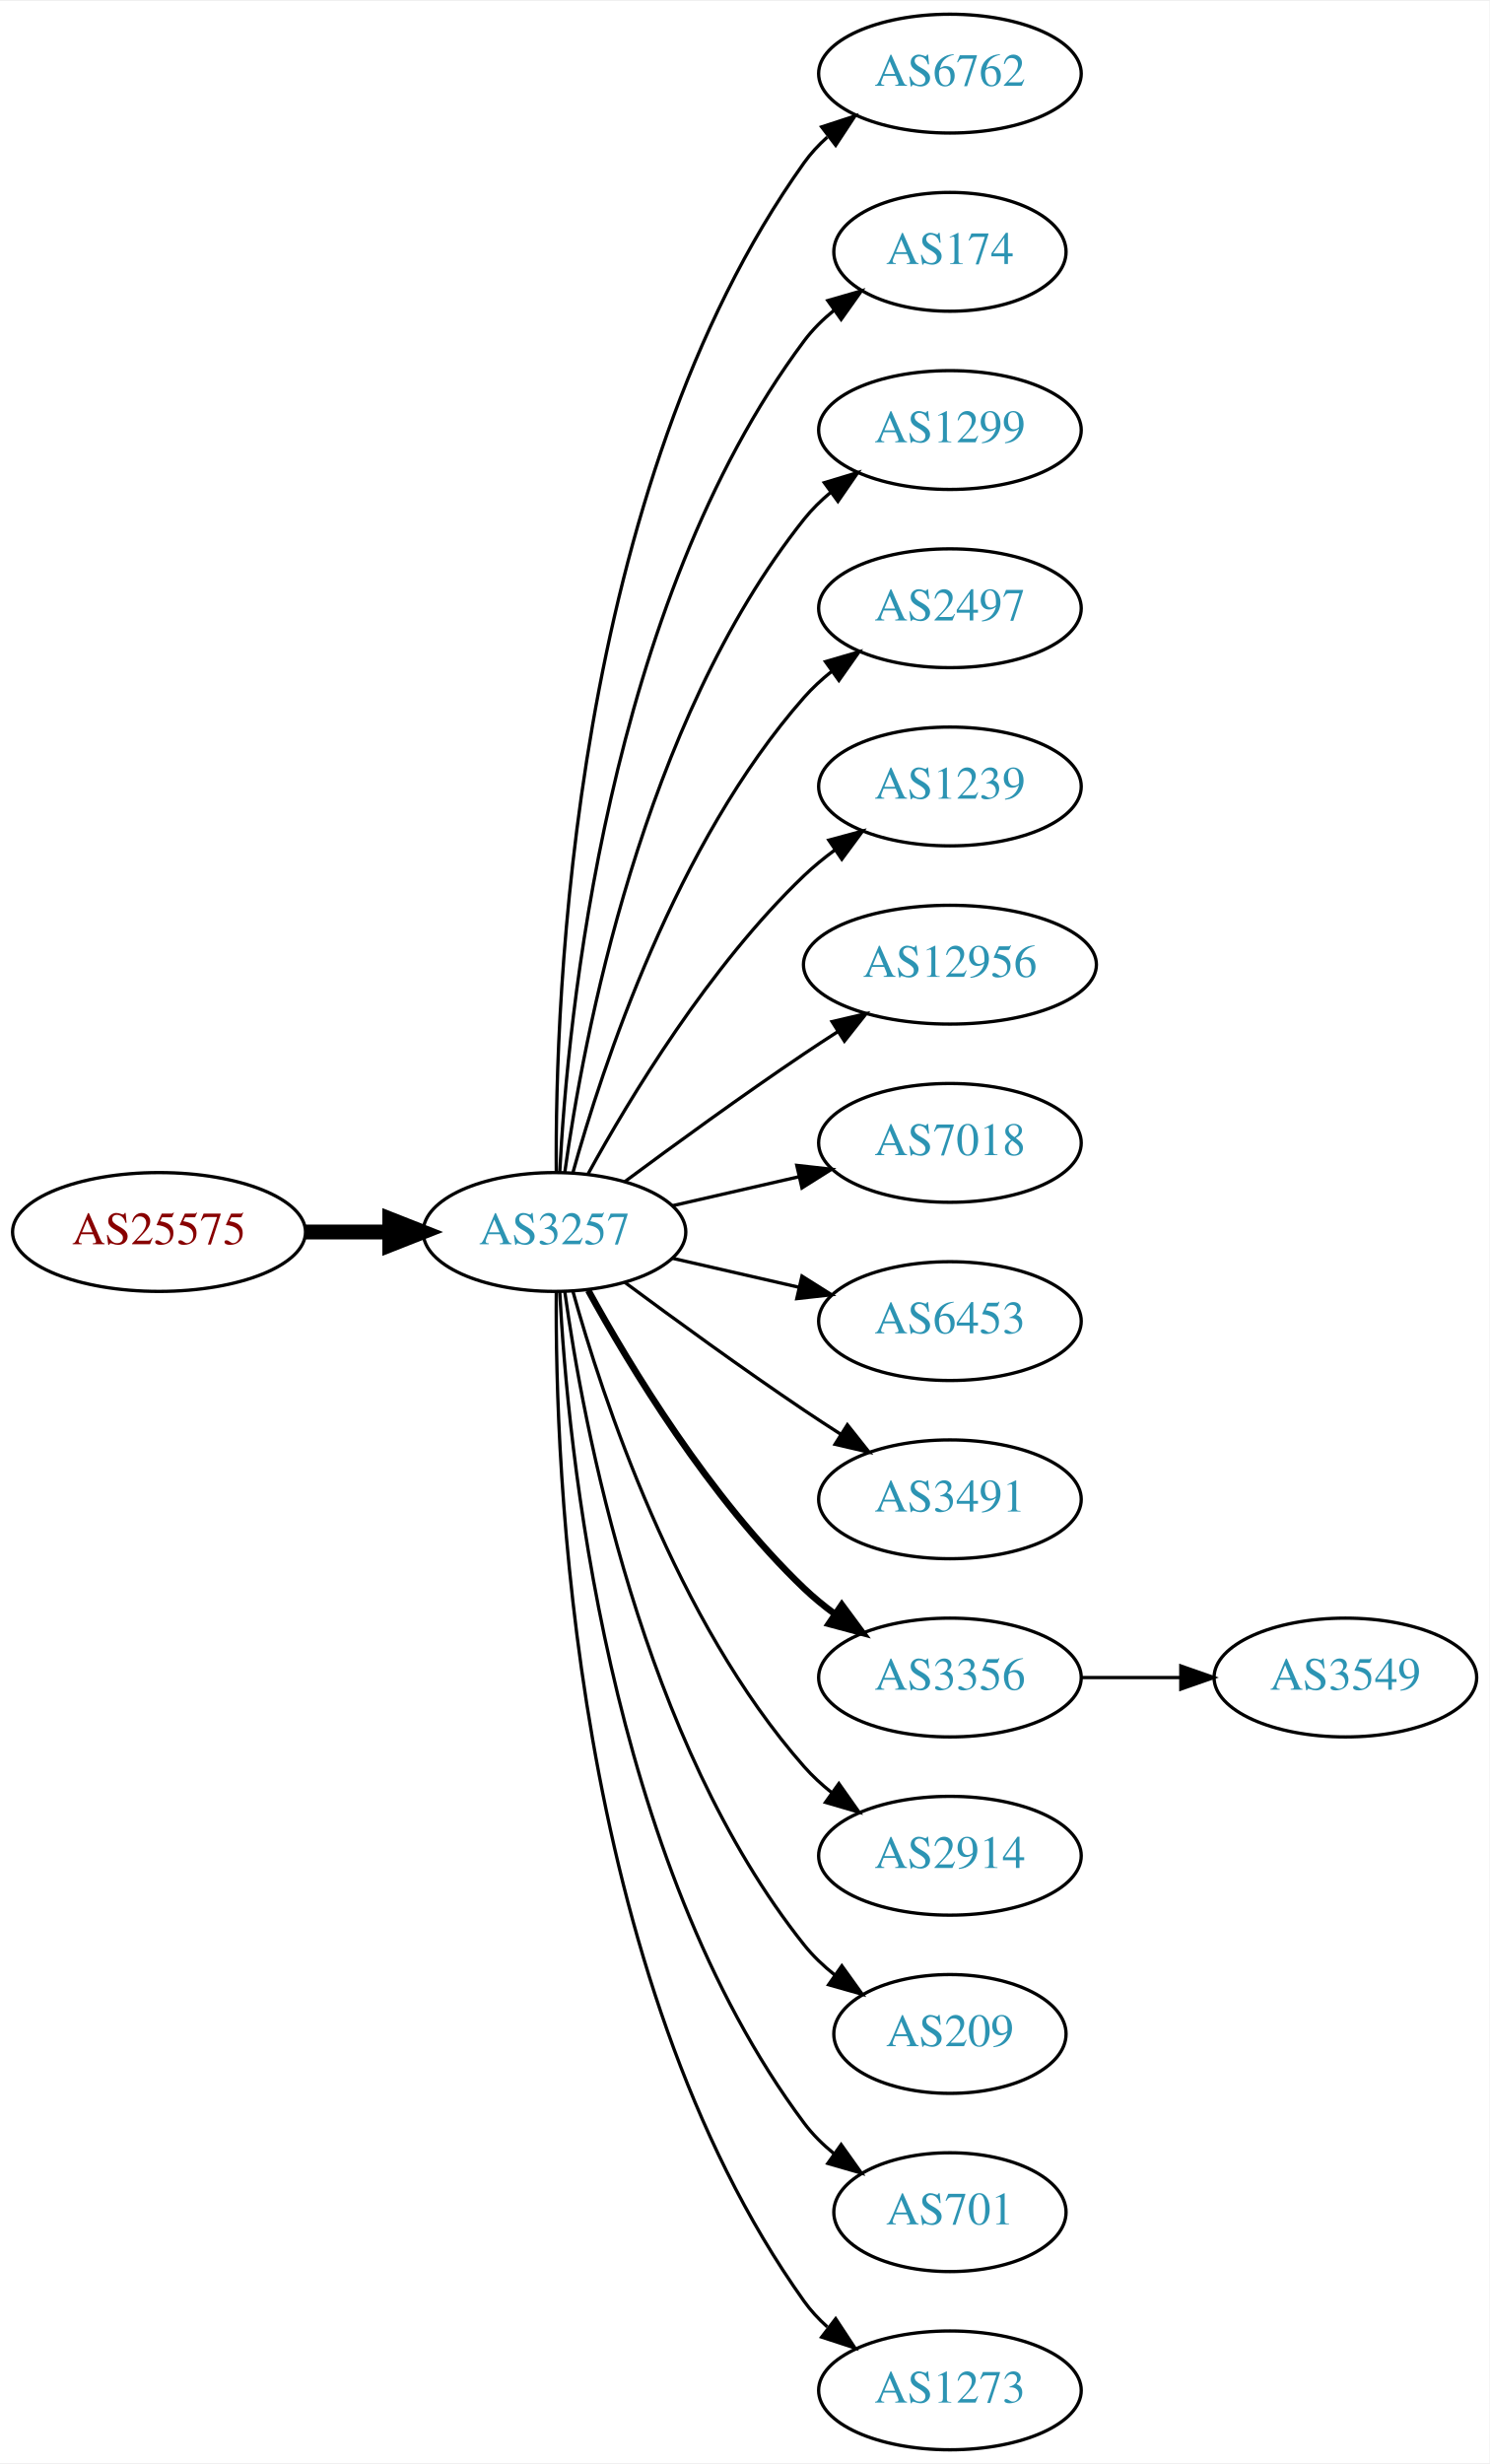
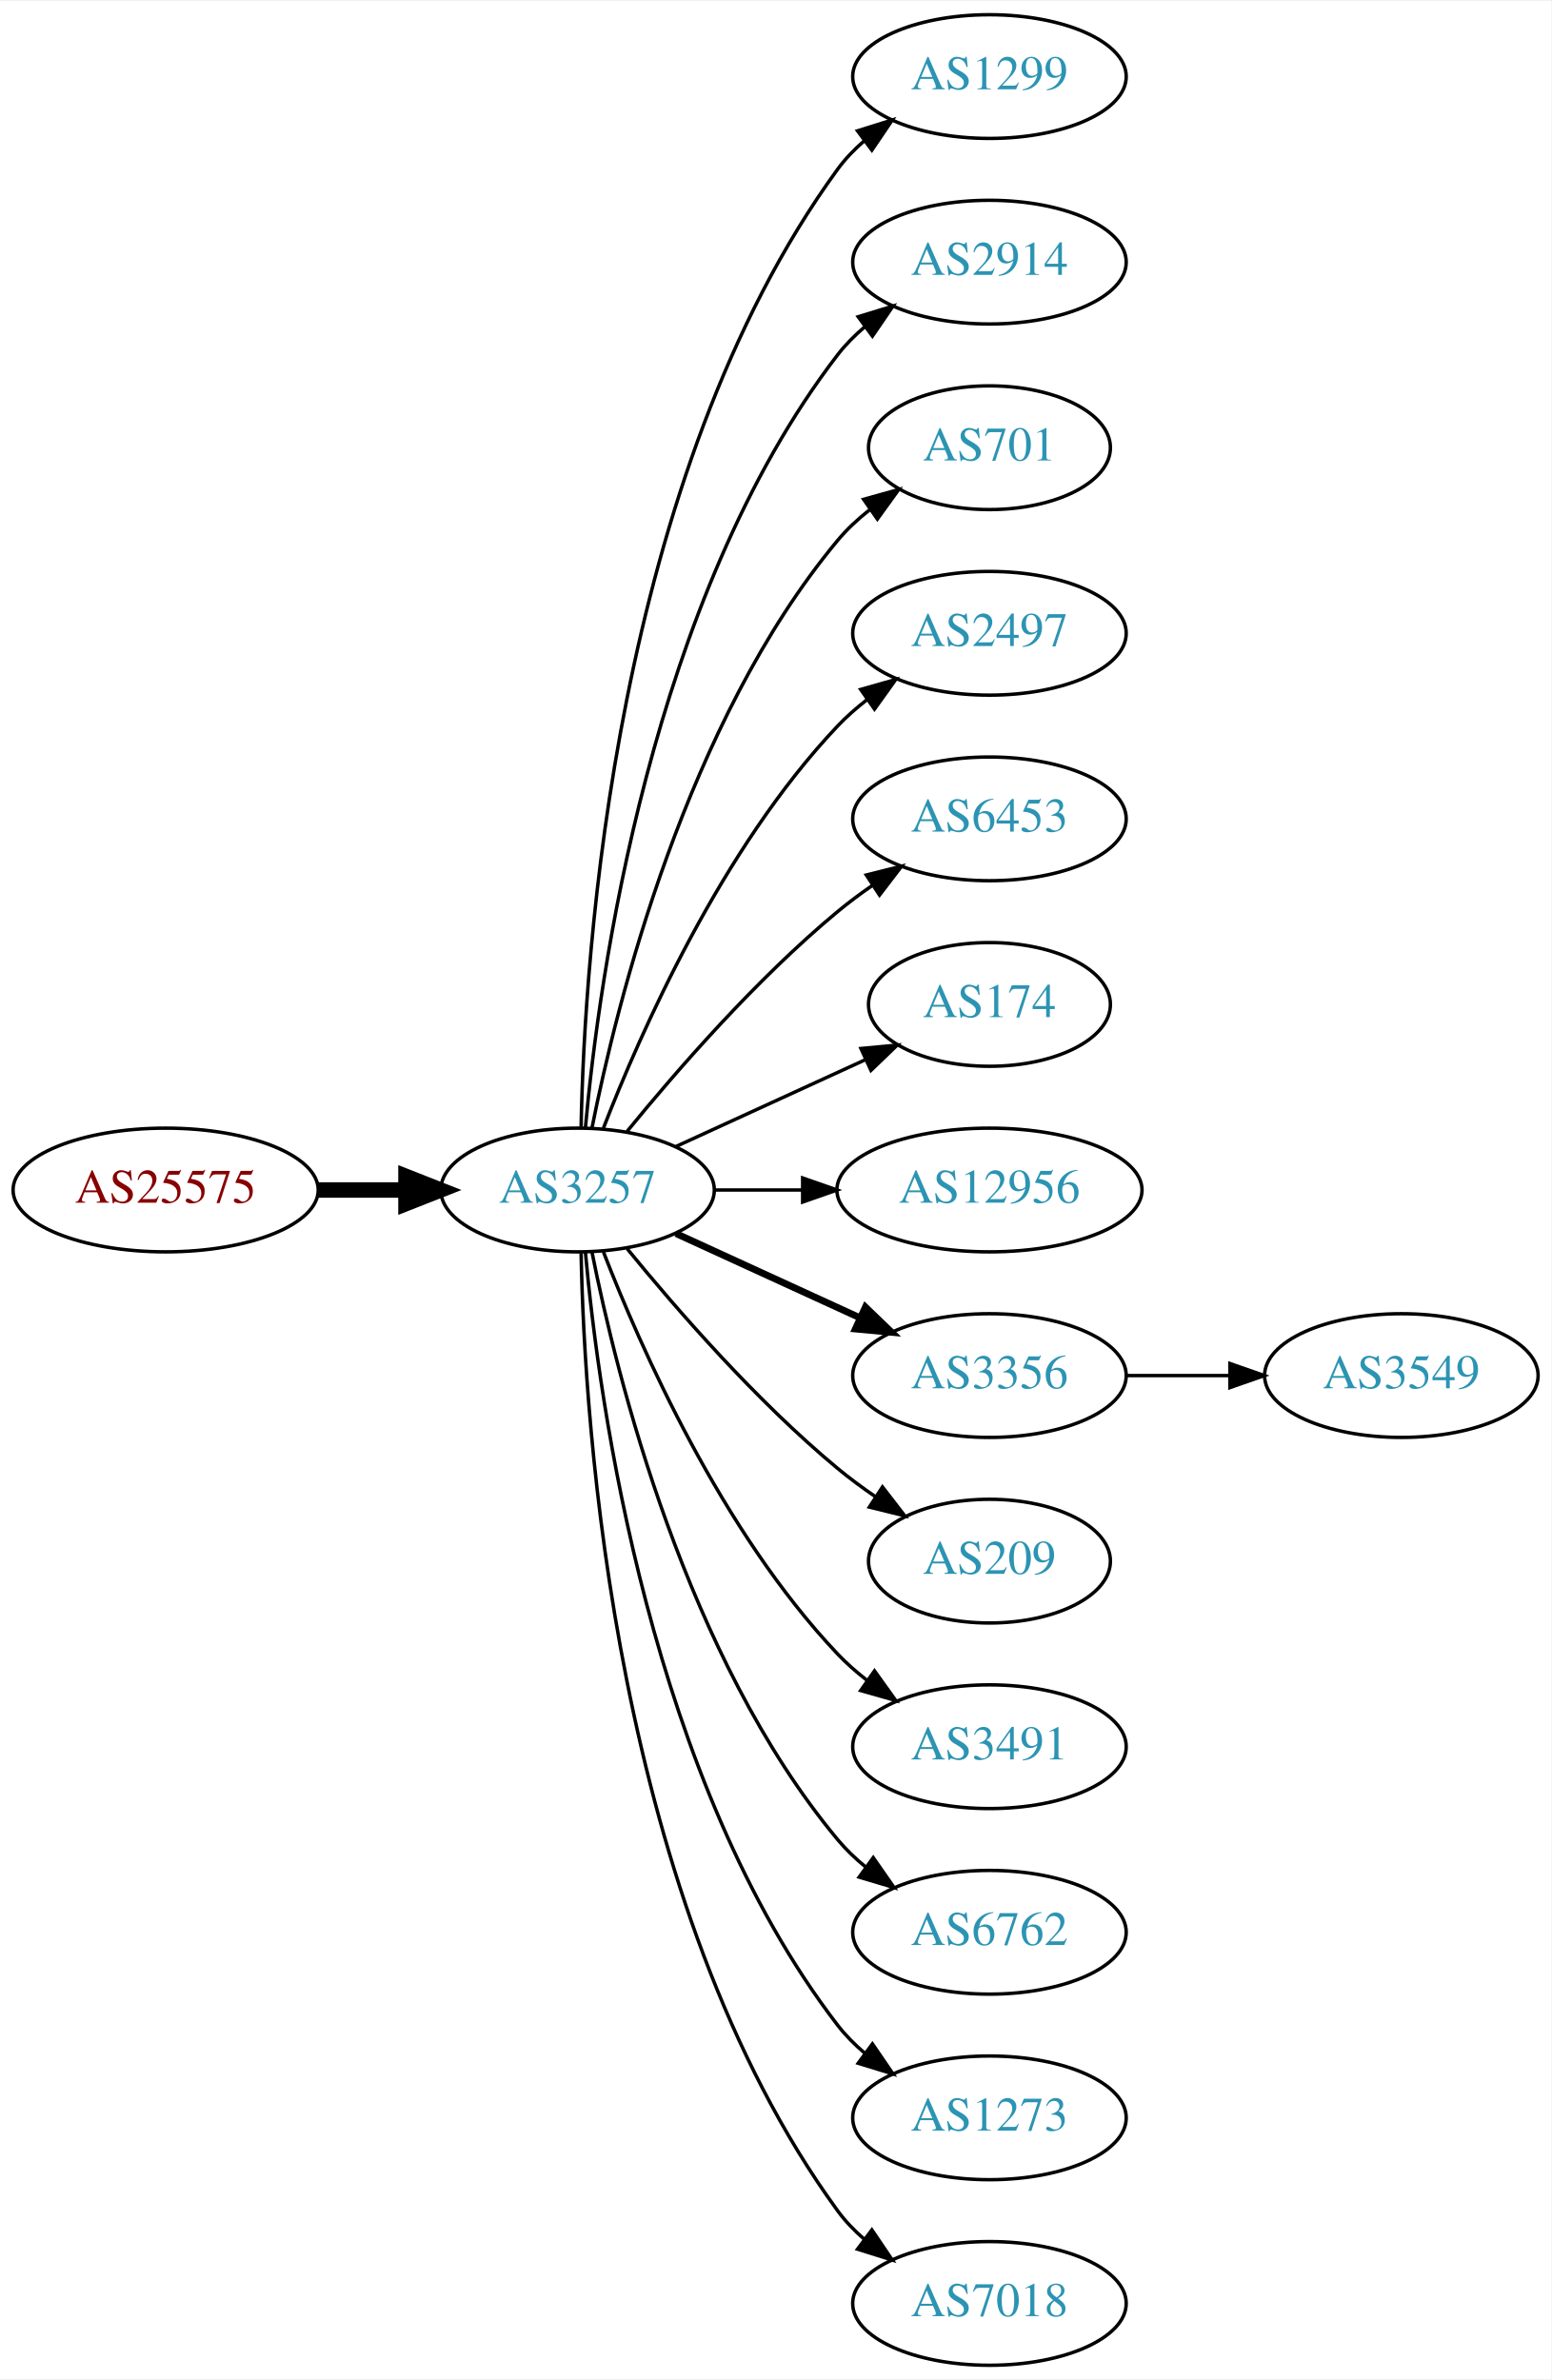
- <svg xmlns="http://www.w3.org/2000/svg" xmlns:xlink="http://www.w3.org/1999/xlink" width="451pt" height="746pt" viewBox="0.00 0.00 451.37 746.00">
-   <g id="graph0" class="graph" transform="scale(1 1) rotate(0) translate(4 742)">
-     <polygon fill="white" stroke="none" points="-4,4 -4,-742 447.37,-742 447.37,4 -4,4" />
+ <svg xmlns="http://www.w3.org/2000/svg" xmlns:xlink="http://www.w3.org/1999/xlink" width="451pt" height="692pt" viewBox="0.00 0.00 451.37 692.00">
+   <g id="graph0" class="graph" transform="scale(1 1) rotate(0) translate(4 688)">
+     <polygon fill="white" stroke="none" points="-4,4 -4,-688 447.37,-688 447.37,4 -4,4" />
    <g id="node1" class="node">
      <g id="a_node1">
        <a xlink:href="/asn/25575" xlink:title="AS25575 ~ Ledl.net GmbH [AT]">
-           <ellipse fill="#ffffff" stroke="black" cx="44.196" cy="-369" rx="44.393" ry="18" />
-           <text text-anchor="middle" x="44.196" y="-365.3" font-family="Times,serif" font-size="14.00" fill="#880000">AS25575</text>
+           <ellipse fill="#ffffff" stroke="black" cx="44.196" cy="-342" rx="44.393" ry="18" />
+           <text text-anchor="middle" x="44.196" y="-338.3" font-family="Times,serif" font-size="14.00" fill="#880000">AS25575</text>
        </a>
      </g>
    </g>
    <g id="node2" class="node">
      <g id="a_node2">
        <a xlink:href="/asn/3257" xlink:title="AS3257 ~ GTT [DE]">
-           <ellipse fill="#ffffff" stroke="black" cx="164.039" cy="-369" rx="39.794" ry="18" />
-           <text text-anchor="middle" x="164.039" y="-365.3" font-family="Times,serif" font-size="14.00" fill="#2c94b3">AS3257</text>
+           <ellipse fill="#ffffff" stroke="black" cx="164.039" cy="-342" rx="39.794" ry="18" />
+           <text text-anchor="middle" x="164.039" y="-338.3" font-family="Times,serif" font-size="14.00" fill="#2c94b3">AS3257</text>
        </a>
      </g>
    </g>
    <g id="edge1" class="edge">
-       <path fill="none" stroke="black" stroke-width="4.5" d="M88.407,-369C96.72,-369 105.482,-369 113.965,-369" />
-       <polygon fill="black" stroke="black" stroke-width="4.5" points="114.123,-372.938 124.123,-369 114.123,-365.063 114.123,-372.938" />
+       <path fill="none" stroke="black" stroke-width="4.5" d="M88.407,-342C96.72,-342 105.482,-342 113.965,-342" />
+       <polygon fill="black" stroke="black" stroke-width="4.5" points="114.123,-345.938 124.123,-342 114.123,-338.063 114.123,-345.938" />
    </g>
    <g id="node3" class="node">
      <g id="a_node3">
-         <a xlink:href="/asn/6762" xlink:title="AS6762 ~ TELECOM ITALIA SPARKLE S.p.A. [IT]">
-           <ellipse fill="#ffffff" stroke="black" cx="283.881" cy="-720" rx="39.794" ry="18" />
-           <text text-anchor="middle" x="283.881" y="-716.3" font-family="Times,serif" font-size="14.00" fill="#2c94b3">AS6762</text>
+         <a xlink:href="/asn/1299" xlink:title="AS1299 ~ Telia Carrier [EU]">
+           <ellipse fill="#ffffff" stroke="black" cx="283.881" cy="-666" rx="39.794" ry="18" />
+           <text text-anchor="middle" x="283.881" y="-662.3" font-family="Times,serif" font-size="14.00" fill="#2c94b3">AS1299</text>
        </a>
      </g>
    </g>
    <g id="edge2" class="edge">
-       <path fill="none" stroke="black" d="M164.587,-387.063C164.168,-439.503 169.322,-594.293 239.685,-693 241.687,-695.809 244.082,-698.388 246.703,-700.743" />
-       <polygon fill="black" stroke="black" points="245.007,-703.852 255.079,-707.139 249.255,-698.288 245.007,-703.852" />
+       <path fill="none" stroke="black" d="M165.071,-360.337C166.044,-410.079 174.763,-549.806 239.685,-639 241.897,-642.039 244.565,-644.813 247.477,-647.326" />
+       <polygon fill="black" stroke="black" points="245.495,-650.214 255.608,-653.373 249.672,-644.597 245.495,-650.214" />
    </g>
    <g id="node4" class="node">
      <g id="a_node4">
-         <a xlink:href="/asn/174" xlink:title="AS174 ~ Cogent Communications [US]">
-           <ellipse fill="#ffffff" stroke="black" cx="283.881" cy="-666" rx="35.194" ry="18" />
-           <text text-anchor="middle" x="283.881" y="-662.3" font-family="Times,serif" font-size="14.00" fill="#2c94b3">AS174</text>
+         <a xlink:href="/asn/2914" xlink:title="AS2914 ~ NTT America, Inc. [US]">
+           <ellipse fill="#ffffff" stroke="black" cx="283.881" cy="-612" rx="39.794" ry="18" />
+           <text text-anchor="middle" x="283.881" y="-608.3" font-family="Times,serif" font-size="14.00" fill="#2c94b3">AS2914</text>
        </a>
      </g>
    </g>
    <g id="edge3" class="edge">
-       <path fill="none" stroke="black" d="M165.63,-387.023C168.007,-433.412 179.925,-558.893 239.685,-639 242.243,-642.429 245.377,-645.526 248.778,-648.295" />
-       <polygon fill="black" stroke="black" points="246.868,-651.232 257.051,-654.159 250.916,-645.521 246.868,-651.232" />
+       <path fill="none" stroke="black" d="M166.323,-360.117C170.221,-403.332 185.238,-514.131 239.685,-585 241.975,-587.981 244.695,-590.716 247.639,-593.205" />
+       <polygon fill="black" stroke="black" points="245.686,-596.113 255.816,-599.218 249.833,-590.473 245.686,-596.113" />
    </g>
    <g id="node5" class="node">
      <g id="a_node5">
-         <a xlink:href="/asn/1299" xlink:title="AS1299 ~ Telia Carrier [EU]">
-           <ellipse fill="#ffffff" stroke="black" cx="283.881" cy="-612" rx="39.794" ry="18" />
-           <text text-anchor="middle" x="283.881" y="-608.3" font-family="Times,serif" font-size="14.00" fill="#2c94b3">AS1299</text>
+         <a xlink:href="/asn/701" xlink:title="AS701 ~ UUNET [US]">
+           <ellipse fill="#ffffff" stroke="black" cx="283.881" cy="-558" rx="35.194" ry="18" />
+           <text text-anchor="middle" x="283.881" y="-554.3" font-family="Times,serif" font-size="14.00" fill="#2c94b3">AS701</text>
        </a>
      </g>
    </g>
    <g id="edge4" class="edge">
-       <path fill="none" stroke="black" d="M167.178,-387.17C172.678,-426.974 190.504,-523.233 239.685,-585 242.026,-587.94 244.781,-590.649 247.747,-593.121" />
-       <polygon fill="black" stroke="black" points="245.812,-596.042 255.953,-599.11 249.939,-590.388 245.812,-596.042" />
+       <path fill="none" stroke="black" d="M168.237,-360.073C175.401,-396.141 195.675,-478.125 239.685,-531 242.422,-534.288 245.667,-537.298 249.13,-540.017" />
+       <polygon fill="black" stroke="black" points="247.265,-542.983 257.471,-545.827 251.267,-537.239 247.265,-542.983" />
    </g>
    <g id="node6" class="node">
      <g id="a_node6">
        <a xlink:href="/asn/2497" xlink:title="AS2497 ~ Internet Initiative Japan Inc. [JP]">
-           <ellipse fill="#ffffff" stroke="black" cx="283.881" cy="-558" rx="39.794" ry="18" />
-           <text text-anchor="middle" x="283.881" y="-554.3" font-family="Times,serif" font-size="14.00" fill="#2c94b3">AS2497</text>
+           <ellipse fill="#ffffff" stroke="black" cx="283.881" cy="-504" rx="39.794" ry="18" />
+           <text text-anchor="middle" x="283.881" y="-500.3" font-family="Times,serif" font-size="14.00" fill="#2c94b3">AS2497</text>
        </a>
      </g>
    </g>
    <g id="edge5" class="edge">
-       <path fill="none" stroke="black" d="M169.612,-386.946C178.517,-418.995 200.801,-486.842 239.685,-531 242.169,-533.821 245.019,-536.449 248.044,-538.871" />
-       <polygon fill="black" stroke="black" points="246.162,-541.828 256.334,-544.791 250.23,-536.131 246.162,-541.828" />
+       <path fill="none" stroke="black" d="M171.562,-359.994C182.312,-387.728 205.969,-441.429 239.685,-477 242.271,-479.728 245.188,-482.294 248.257,-484.677" />
+       <polygon fill="black" stroke="black" points="246.411,-487.658 256.605,-490.543 250.435,-481.93 246.411,-487.658" />
    </g>
    <g id="node7" class="node">
      <g id="a_node7">
-         <a xlink:href="/asn/1239" xlink:title="AS1239 ~ Sprint [US]">
-           <ellipse fill="#ffffff" stroke="black" cx="283.881" cy="-504" rx="39.794" ry="18" />
-           <text text-anchor="middle" x="283.881" y="-500.3" font-family="Times,serif" font-size="14.00" fill="#2c94b3">AS1239</text>
+         <a xlink:href="/asn/6453" xlink:title="AS6453 ~ TATA COMMUNICATIONS (AMERICA) INC [US]">
+           <ellipse fill="#ffffff" stroke="black" cx="283.881" cy="-450" rx="39.794" ry="18" />
+           <text text-anchor="middle" x="283.881" y="-446.3" font-family="Times,serif" font-size="14.00" fill="#2c94b3">AS6453</text>
        </a>
      </g>
    </g>
    <g id="edge6" class="edge">
-       <path fill="none" stroke="black" d="M174.28,-386.713C186.825,-409.561 211.002,-449.611 239.685,-477 242.553,-479.739 245.742,-482.347 249.051,-484.785" />
-       <polygon fill="black" stroke="black" points="247.175,-487.742 257.411,-490.477 251.114,-481.956 247.175,-487.742" />
+       <path fill="none" stroke="black" d="M178.458,-359.065C192.572,-376.375 215.987,-403.345 239.685,-423 242.901,-425.668 246.402,-428.27 249.972,-430.741" />
+       <polygon fill="black" stroke="black" points="248.05,-433.666 258.329,-436.236 251.896,-427.817 248.05,-433.666" />
    </g>
    <g id="node8" class="node">
      <g id="a_node8">
-         <a xlink:href="/asn/12956" xlink:title="AS12956 ~ TELXIUS [ES]">
-           <ellipse fill="#ffffff" stroke="black" cx="283.881" cy="-450" rx="44.393" ry="18" />
-           <text text-anchor="middle" x="283.881" y="-446.3" font-family="Times,serif" font-size="14.00" fill="#2c94b3">AS12956</text>
+         <a xlink:href="/asn/174" xlink:title="AS174 ~ Cogent Communications [US]">
+           <ellipse fill="#ffffff" stroke="black" cx="283.881" cy="-396" rx="35.194" ry="18" />
+           <text text-anchor="middle" x="283.881" y="-392.3" font-family="Times,serif" font-size="14.00" fill="#2c94b3">AS174</text>
        </a>
      </g>
    </g>
    <g id="edge7" class="edge">
-       <path fill="none" stroke="black" d="M185.369,-384.277C200.231,-395.304 220.976,-410.407 239.685,-423 242.975,-425.215 246.438,-427.482 249.912,-429.715" />
-       <polygon fill="black" stroke="black" points="248.16,-432.748 258.479,-435.148 251.909,-426.837 248.16,-432.748" />
+       <path fill="none" stroke="black" d="M192.667,-354.661C209.084,-362.183 230.065,-371.798 247.662,-379.861" />
+       <polygon fill="black" stroke="black" points="246.49,-383.174 257.04,-384.158 249.407,-376.811 246.49,-383.174" />
    </g>
    <g id="node9" class="node">
      <g id="a_node9">
-         <a xlink:href="/asn/7018" xlink:title="AS7018 ~ AT&amp;T Services, Inc. [US]">
-           <ellipse fill="#ffffff" stroke="black" cx="283.881" cy="-396" rx="39.794" ry="18" />
-           <text text-anchor="middle" x="283.881" y="-392.3" font-family="Times,serif" font-size="14.00" fill="#2c94b3">AS7018</text>
+         <a xlink:href="/asn/12956" xlink:title="AS12956 ~ TELXIUS [ES]">
+           <ellipse fill="#ffffff" stroke="black" cx="283.881" cy="-342" rx="44.393" ry="18" />
+           <text text-anchor="middle" x="283.881" y="-338.3" font-family="Times,serif" font-size="14.00" fill="#2c94b3">AS12956</text>
        </a>
      </g>
    </g>
    <g id="edge8" class="edge">
-       <path fill="none" stroke="black" d="M199.758,-376.955C211.758,-379.704 225.379,-382.825 238.071,-385.733" />
-       <polygon fill="black" stroke="black" points="237.474,-389.187 248.003,-388.009 239.037,-382.364 237.474,-389.187" />
+       <path fill="none" stroke="black" d="M203.951,-342C212.054,-342 220.729,-342 229.255,-342" />
+       <polygon fill="black" stroke="black" points="229.533,-345.5 239.533,-342 229.533,-338.5 229.533,-345.5" />
    </g>
    <g id="node10" class="node">
      <g id="a_node10">
-         <a xlink:href="/asn/6453" xlink:title="AS6453 ~ TATA COMMUNICATIONS (AMERICA) INC [US]">
-           <ellipse fill="#ffffff" stroke="black" cx="283.881" cy="-342" rx="39.794" ry="18" />
-           <text text-anchor="middle" x="283.881" y="-338.3" font-family="Times,serif" font-size="14.00" fill="#2c94b3">AS6453</text>
+         <a xlink:href="/asn/3356" xlink:title="AS3356 ~ Level 3 Parent, LLC [US]">
+           <ellipse fill="#ffffff" stroke="black" cx="283.881" cy="-288" rx="39.794" ry="18" />
+           <text text-anchor="middle" x="283.881" y="-284.3" font-family="Times,serif" font-size="14.00" fill="#2c94b3">AS3356</text>
        </a>
      </g>
    </g>
    <g id="edge9" class="edge">
-       <path fill="none" stroke="black" d="M199.758,-361.045C211.758,-358.296 225.379,-355.175 238.071,-352.267" />
-       <polygon fill="black" stroke="black" points="239.037,-355.636 248.003,-349.991 237.474,-348.813 239.037,-355.636" />
+       <path fill="none" stroke="black" stroke-width="2" d="M192.667,-329.339C208.624,-322.027 228.895,-312.739 246.178,-304.819" />
+       <polygon fill="black" stroke="black" stroke-width="2" points="247.793,-307.929 255.425,-300.581 244.876,-301.565 247.793,-307.929" />
    </g>
    <g id="node11" class="node">
      <g id="a_node11">
-         <a xlink:href="/asn/3491" xlink:title="AS3491 ~ PCCW Global, Inc. [US]">
-           <ellipse fill="#ffffff" stroke="black" cx="283.881" cy="-288" rx="39.794" ry="18" />
-           <text text-anchor="middle" x="283.881" y="-284.3" font-family="Times,serif" font-size="14.00" fill="#2c94b3">AS3491</text>
+         <a xlink:href="/asn/209" xlink:title="AS209 ~ CenturyLink Communications, LLC [US]">
+           <ellipse fill="#ffffff" stroke="black" cx="283.881" cy="-234" rx="35.194" ry="18" />
+           <text text-anchor="middle" x="283.881" y="-230.3" font-family="Times,serif" font-size="14.00" fill="#2c94b3">AS209</text>
        </a>
      </g>
    </g>
    <g id="edge10" class="edge">
-       <path fill="none" stroke="black" d="M185.369,-353.723C200.231,-342.696 220.976,-327.593 239.685,-315 243.234,-312.611 246.984,-310.161 250.733,-307.758" />
-       <polygon fill="black" stroke="black" points="252.801,-310.591 259.381,-302.288 249.059,-304.675 252.801,-310.591" />
+       <path fill="none" stroke="black" d="M178.458,-324.935C192.572,-307.625 215.987,-280.655 239.685,-261 243.148,-258.128 246.941,-255.331 250.795,-252.692" />
+       <polygon fill="black" stroke="black" points="252.757,-255.592 259.228,-247.203 248.938,-249.725 252.757,-255.592" />
    </g>
    <g id="node12" class="node">
      <g id="a_node12">
-         <a xlink:href="/asn/3356" xlink:title="AS3356 ~ Level 3 Parent, LLC [US]">
-           <ellipse fill="#ffffff" stroke="black" cx="283.881" cy="-234" rx="39.794" ry="18" />
-           <text text-anchor="middle" x="283.881" y="-230.3" font-family="Times,serif" font-size="14.00" fill="#2c94b3">AS3356</text>
+         <a xlink:href="/asn/3491" xlink:title="AS3491 ~ PCCW Global, Inc. [US]">
+           <ellipse fill="#ffffff" stroke="black" cx="283.881" cy="-180" rx="39.794" ry="18" />
+           <text text-anchor="middle" x="283.881" y="-176.3" font-family="Times,serif" font-size="14.00" fill="#2c94b3">AS3491</text>
        </a>
      </g>
    </g>
    <g id="edge11" class="edge">
-       <path fill="none" stroke="black" stroke-width="2" d="M174.28,-351.287C186.825,-328.439 211.002,-288.389 239.685,-261 242.553,-258.261 245.742,-255.653 249.051,-253.215" />
-       <polygon fill="black" stroke="black" stroke-width="2" points="251.114,-256.044 257.411,-247.523 247.175,-250.258 251.114,-256.044" />
+       <path fill="none" stroke="black" d="M171.562,-324.006C182.312,-296.272 205.969,-242.571 239.685,-207 242.271,-204.272 245.188,-201.706 248.257,-199.323" />
+       <polygon fill="black" stroke="black" points="250.435,-202.07 256.605,-193.457 246.411,-196.342 250.435,-202.07" />
    </g>
    <g id="node13" class="node">
      <g id="a_node13">
-         <a xlink:href="/asn/2914" xlink:title="AS2914 ~ NTT America, Inc. [US]">
-           <ellipse fill="#ffffff" stroke="black" cx="283.881" cy="-180" rx="39.794" ry="18" />
-           <text text-anchor="middle" x="283.881" y="-176.3" font-family="Times,serif" font-size="14.00" fill="#2c94b3">AS2914</text>
+         <a xlink:href="/asn/6762" xlink:title="AS6762 ~ TELECOM ITALIA SPARKLE S.p.A. [IT]">
+           <ellipse fill="#ffffff" stroke="black" cx="283.881" cy="-126" rx="39.794" ry="18" />
+           <text text-anchor="middle" x="283.881" y="-122.3" font-family="Times,serif" font-size="14.00" fill="#2c94b3">AS6762</text>
        </a>
      </g>
    </g>
    <g id="edge12" class="edge">
-       <path fill="none" stroke="black" d="M169.612,-351.054C178.517,-319.005 200.801,-251.158 239.685,-207 242.169,-204.179 245.019,-201.551 248.044,-199.129" />
-       <polygon fill="black" stroke="black" points="250.23,-201.869 256.334,-193.209 246.162,-196.172 250.23,-201.869" />
+       <path fill="none" stroke="black" d="M168.237,-323.927C175.401,-287.859 195.675,-205.875 239.685,-153 242.09,-150.111 244.886,-147.437 247.879,-144.987" />
+       <polygon fill="black" stroke="black" points="250.069,-147.723 256.122,-139.027 245.967,-142.05 250.069,-147.723" />
    </g>
    <g id="node14" class="node">
      <g id="a_node14">
-         <a xlink:href="/asn/209" xlink:title="AS209 ~ CenturyLink Communications, LLC [US]">
-           <ellipse fill="#ffffff" stroke="black" cx="283.881" cy="-126" rx="35.194" ry="18" />
-           <text text-anchor="middle" x="283.881" y="-122.3" font-family="Times,serif" font-size="14.00" fill="#2c94b3">AS209</text>
+         <a xlink:href="/asn/1273" xlink:title="AS1273 ~ Vodafone Group PLC [EU]">
+           <ellipse fill="#ffffff" stroke="black" cx="283.881" cy="-72" rx="39.794" ry="18" />
+           <text text-anchor="middle" x="283.881" y="-68.3" font-family="Times,serif" font-size="14.00" fill="#2c94b3">AS1273</text>
        </a>
      </g>
    </g>
    <g id="edge13" class="edge">
-       <path fill="none" stroke="black" d="M167.178,-350.83C172.678,-311.026 190.504,-214.767 239.685,-153 242.35,-149.653 245.55,-146.607 248.988,-143.868" />
-       <polygon fill="black" stroke="black" points="251.126,-146.643 257.302,-138.035 247.106,-140.913 251.126,-146.643" />
+       <path fill="none" stroke="black" d="M166.323,-323.883C170.221,-280.668 185.238,-169.869 239.685,-99 241.975,-96.019 244.695,-93.284 247.639,-90.796" />
+       <polygon fill="black" stroke="black" points="249.833,-93.527 255.816,-84.782 245.686,-87.888 249.833,-93.527" />
    </g>
    <g id="node15" class="node">
      <g id="a_node15">
-         <a xlink:href="/asn/701" xlink:title="AS701 ~ UUNET [US]">
-           <ellipse fill="#ffffff" stroke="black" cx="283.881" cy="-72" rx="35.194" ry="18" />
-           <text text-anchor="middle" x="283.881" y="-68.3" font-family="Times,serif" font-size="14.00" fill="#2c94b3">AS701</text>
+         <a xlink:href="/asn/7018" xlink:title="AS7018 ~ AT&amp;T Services, Inc. [US]">
+           <ellipse fill="#ffffff" stroke="black" cx="283.881" cy="-18" rx="39.794" ry="18" />
+           <text text-anchor="middle" x="283.881" y="-14.3" font-family="Times,serif" font-size="14.00" fill="#2c94b3">AS7018</text>
        </a>
      </g>
    </g>
    <g id="edge14" class="edge">
-       <path fill="none" stroke="black" d="M165.63,-350.977C168.007,-304.588 179.925,-179.107 239.685,-99 242.243,-95.571 245.377,-92.474 248.778,-89.705" />
-       <polygon fill="black" stroke="black" points="250.916,-92.479 257.051,-83.841 246.868,-86.769 250.916,-92.479" />
+       <path fill="none" stroke="black" d="M165.071,-323.663C166.044,-273.921 174.763,-134.194 239.685,-45 241.897,-41.961 244.565,-39.187 247.477,-36.674" />
+       <polygon fill="black" stroke="black" points="249.672,-39.403 255.608,-30.627 245.495,-33.786 249.672,-39.403" />
    </g>
    <g id="node16" class="node">
      <g id="a_node16">
-         <a xlink:href="/asn/1273" xlink:title="AS1273 ~ Vodafone Group PLC [EU]">
-           <ellipse fill="#ffffff" stroke="black" cx="283.881" cy="-18" rx="39.794" ry="18" />
-           <text text-anchor="middle" x="283.881" y="-14.3" font-family="Times,serif" font-size="14.00" fill="#2c94b3">AS1273</text>
+         <a xlink:href="/asn/3549" xlink:title="AS3549 ~ Level 3 Parent, LLC [US]">
+           <ellipse fill="#ffffff" stroke="black" cx="403.724" cy="-288" rx="39.794" ry="18" />
+           <text text-anchor="middle" x="403.724" y="-284.3" font-family="Times,serif" font-size="14.00" fill="#2c94b3">AS3549</text>
        </a>
      </g>
    </g>
    <g id="edge15" class="edge">
-       <path fill="none" stroke="black" d="M164.587,-350.937C164.168,-298.497 169.322,-143.707 239.685,-45 241.687,-42.191 244.082,-39.612 246.703,-37.257" />
-       <polygon fill="black" stroke="black" points="249.255,-39.712 255.079,-30.861 245.007,-34.148 249.255,-39.712" />
-     </g>
-     <g id="node17" class="node">
-       <g id="a_node17">
-         <a xlink:href="/asn/3549" xlink:title="AS3549 ~ Level 3 Parent, LLC [US]">
-           <ellipse fill="#ffffff" stroke="black" cx="403.724" cy="-234" rx="39.794" ry="18" />
-           <text text-anchor="middle" x="403.724" y="-230.3" font-family="Times,serif" font-size="14.00" fill="#2c94b3">AS3549</text>
-         </a>
-       </g>
-     </g>
-     <g id="edge16" class="edge">
-       <path fill="none" stroke="black" d="M323.794,-234C333.347,-234 343.697,-234 353.659,-234" />
-       <polygon fill="black" stroke="black" points="353.852,-237.5 363.852,-234 353.852,-230.5 353.852,-237.5" />
+       <path fill="none" stroke="black" d="M323.794,-288C333.347,-288 343.697,-288 353.659,-288" />
+       <polygon fill="black" stroke="black" points="353.852,-291.5 363.852,-288 353.852,-284.5 353.852,-291.5" />
    </g>
  </g>
</svg>
